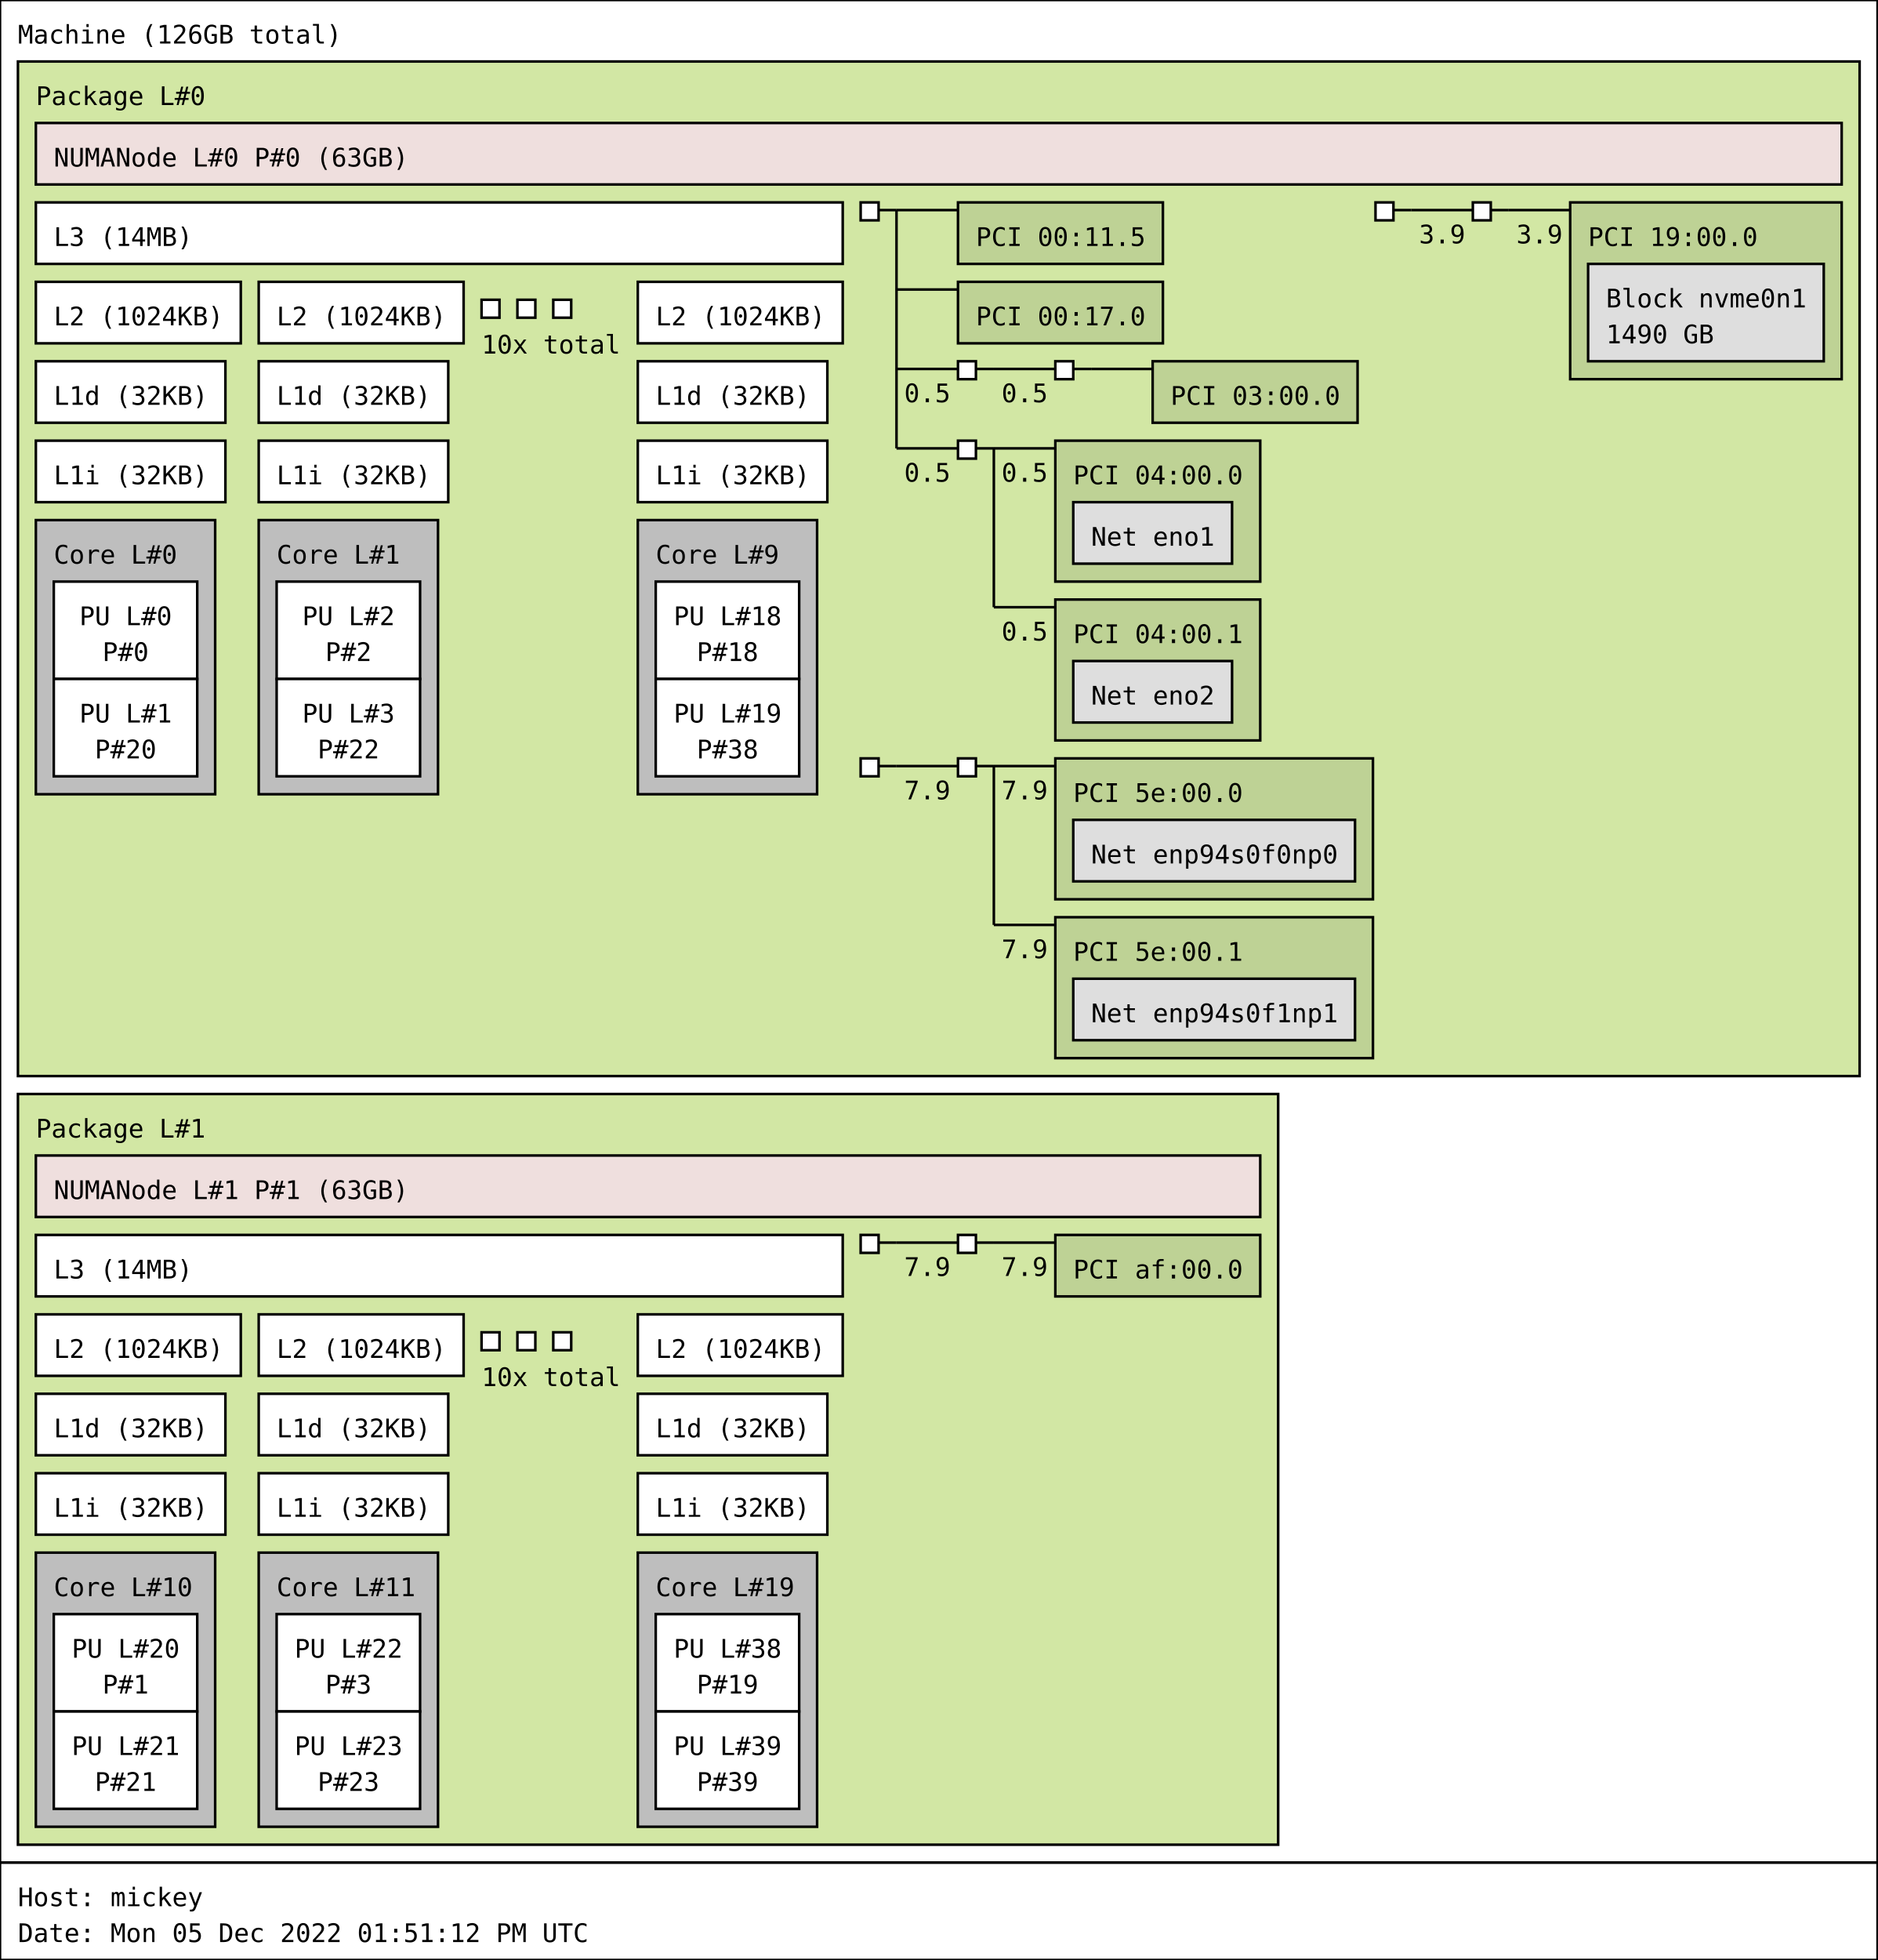
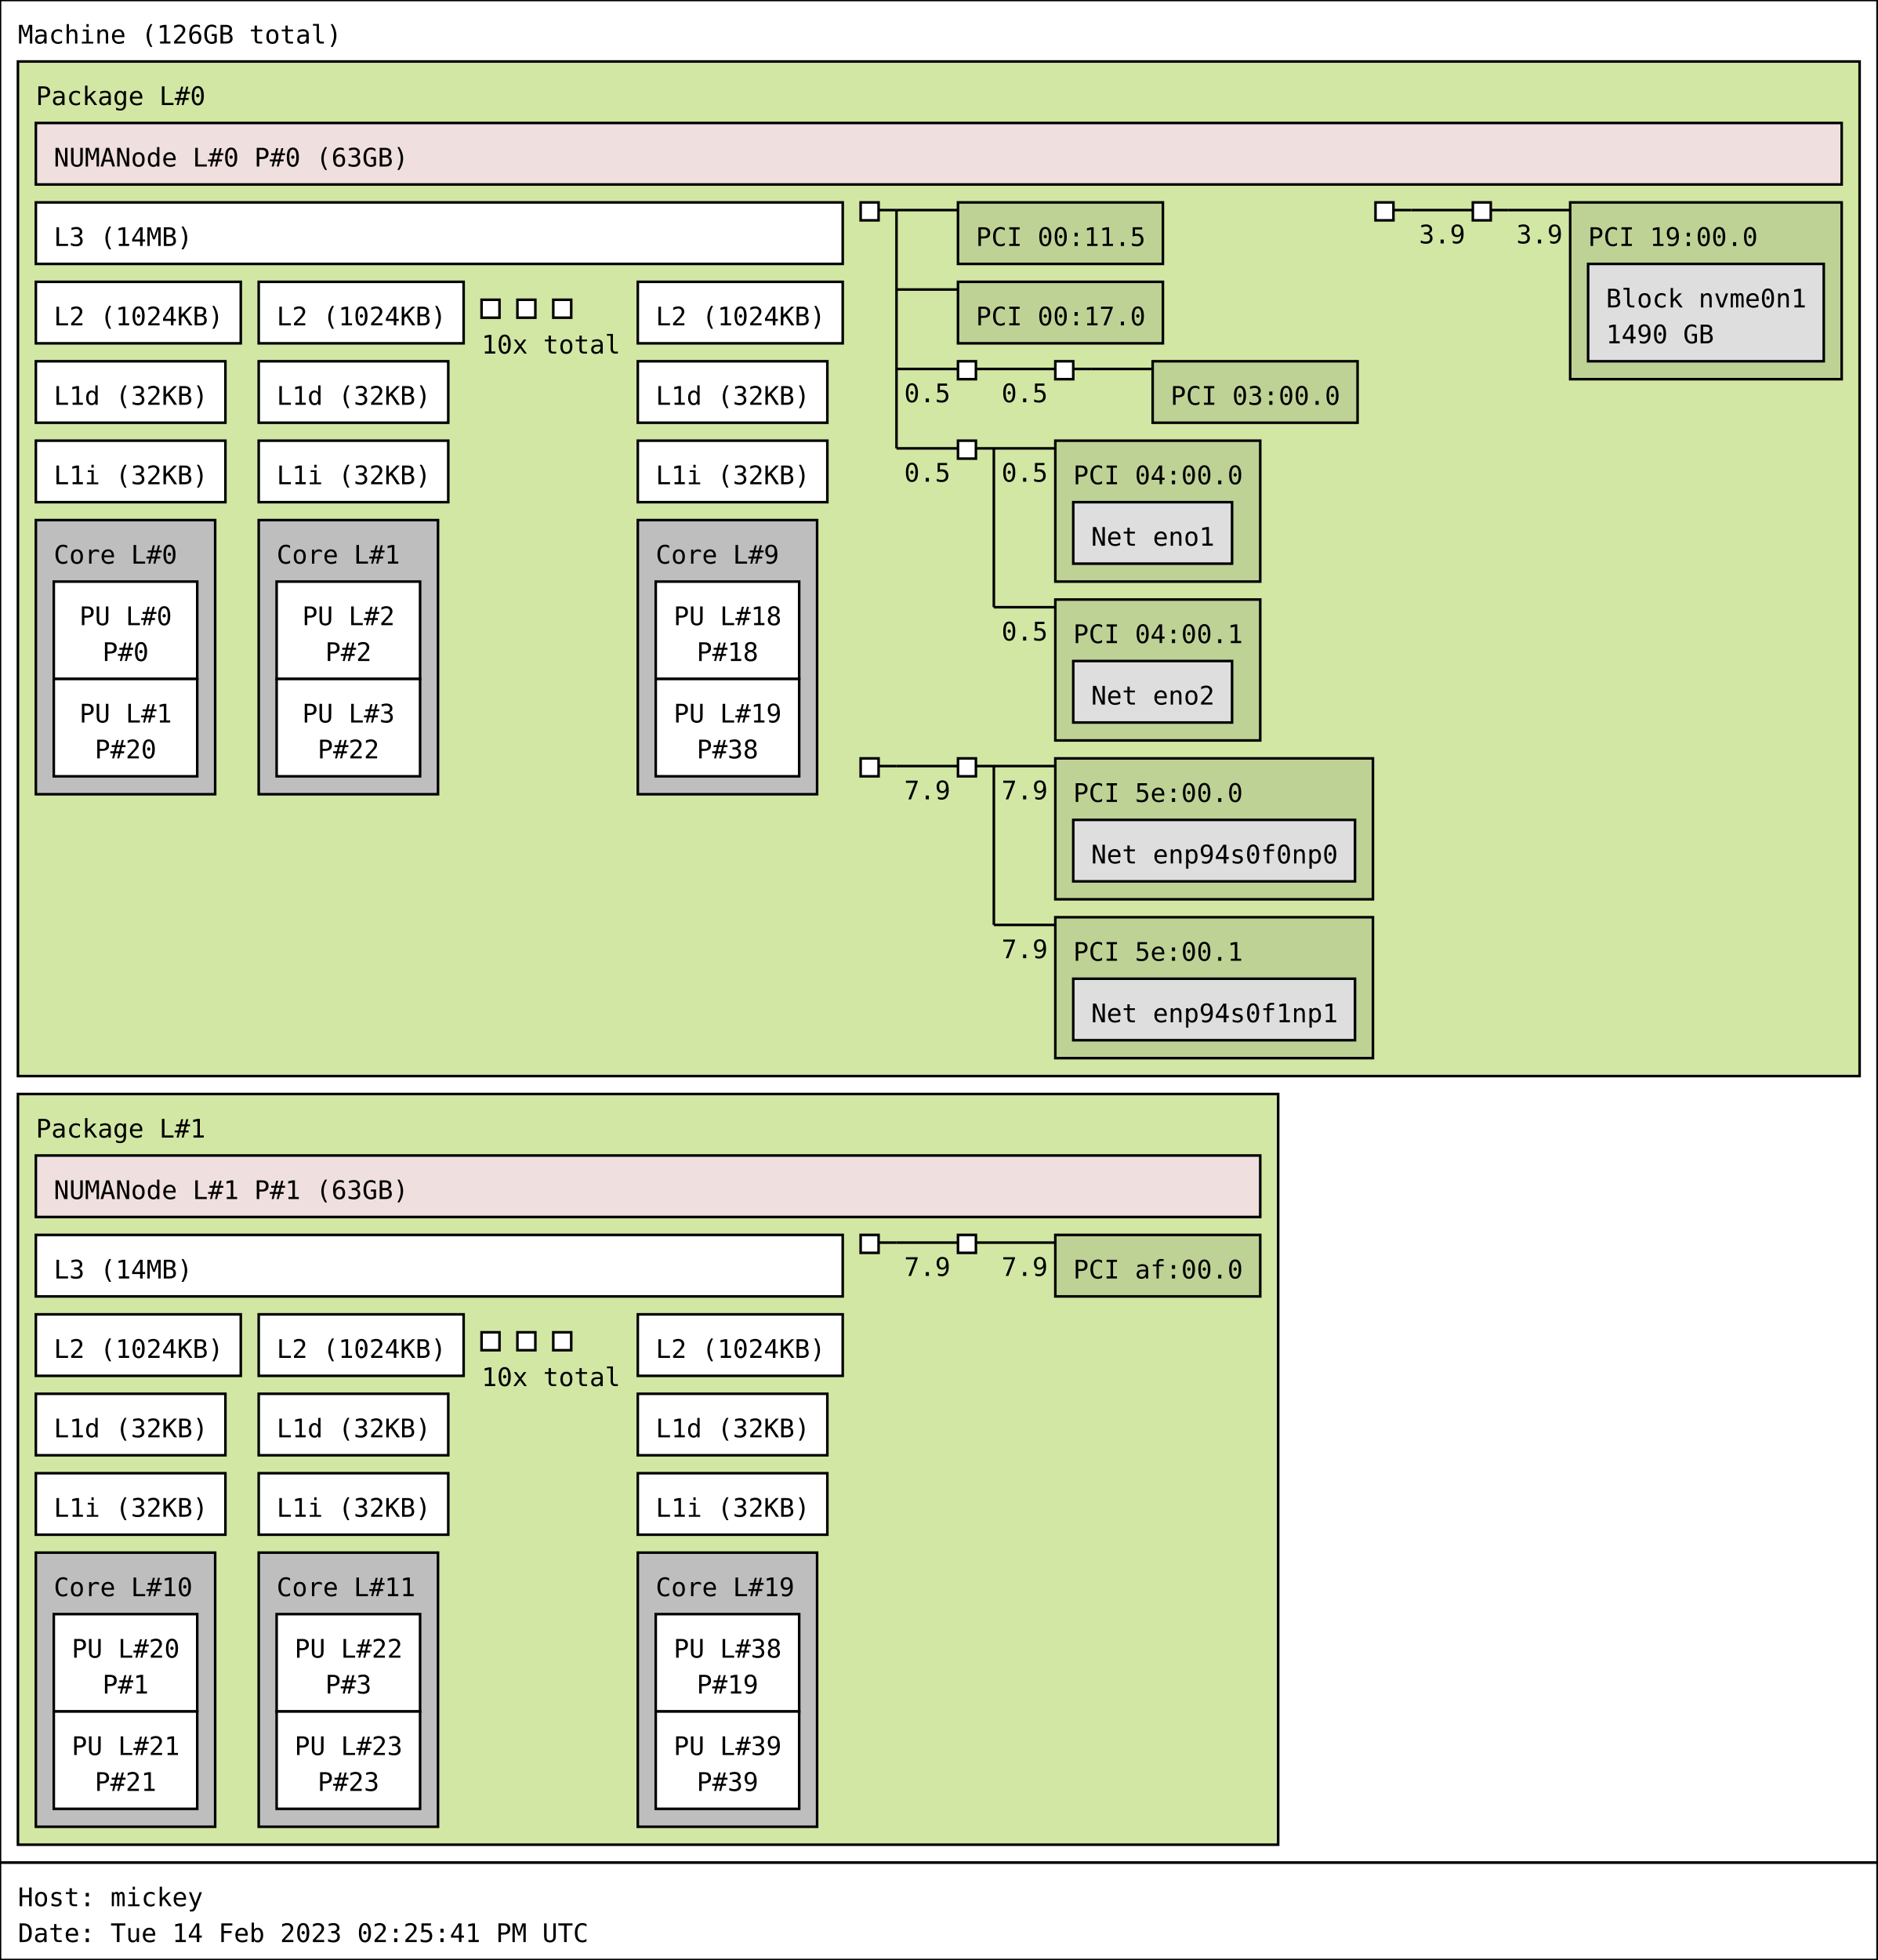
<svg xmlns="http://www.w3.org/2000/svg" width="733px" height="765px" viewBox="0 0 733px 765px" version="1.1">
  <rect id="Machine_0_rect" class="Machine" x="0" y="0" width="733" height="727" fill="rgb(255,255,255)" stroke="rgb(0,0,0)" stroke-width="1" />
  <text id="Machine_0_text" class="Machine" font-family="Monospace" x="7" y="17" fill="rgb(0,0,0)" font-size="10px">Machine (126GB total)</text>
  <rect id="Package_0_rect" class="Package" x="7" y="24" width="719" height="396" fill="rgb(210,231,164)" stroke="rgb(0,0,0)" stroke-width="1" />
  <text id="Package_0_text" class="Package" font-family="Monospace" x="14" y="41" fill="rgb(0,0,0)" font-size="10px">Package L#0</text>
  <rect id="L3_0_rect" class="L3" x="14" y="79" width="315" height="24" fill="rgb(255,255,255)" stroke="rgb(0,0,0)" stroke-width="1" />
  <text id="L3_0_text" class="L3" font-family="Monospace" x="21" y="96" fill="rgb(0,0,0)" font-size="10px">L3 (14MB)</text>
  <rect id="L2_0_rect" class="L2" x="14" y="110" width="80" height="24" fill="rgb(255,255,255)" stroke="rgb(0,0,0)" stroke-width="1" />
  <text id="L2_0_text" class="L2" font-family="Monospace" x="21" y="127" fill="rgb(0,0,0)" font-size="10px">L2 (1024KB)</text>
  <rect id="L1d_0_rect" class="L1d" x="14" y="141" width="74" height="24" fill="rgb(255,255,255)" stroke="rgb(0,0,0)" stroke-width="1" />
  <text id="L1d_0_text" class="L1d" font-family="Monospace" x="21" y="158" fill="rgb(0,0,0)" font-size="10px">L1d (32KB)</text>
  <rect id="L1i_0_rect" class="L1i" x="14" y="172" width="74" height="24" fill="rgb(255,255,255)" stroke="rgb(0,0,0)" stroke-width="1" />
  <text id="L1i_0_text" class="L1i" font-family="Monospace" x="21" y="189" fill="rgb(0,0,0)" font-size="10px">L1i (32KB)</text>
  <rect id="Core_0_rect" class="Core" x="14" y="203" width="70" height="107" fill="rgb(190,190,190)" stroke="rgb(0,0,0)" stroke-width="1" />
  <text id="Core_0_text" class="Core" font-family="Monospace" x="21" y="220" fill="rgb(0,0,0)" font-size="10px">Core L#0</text>
  <rect id="PU_0_rect" class="PU" x="21" y="227" width="56" height="38" fill="rgb(255,255,255)" stroke="rgb(0,0,0)" stroke-width="1" />
  <text id="PU_0_text" class="PU" font-family="Monospace" x="31" y="244" fill="rgb(0,0,0)" font-size="10px">PU L#0</text>
  <text id="PU_0_text_1" class="PU" font-family="Monospace" x="40" y="258" fill="rgb(0,0,0)" font-size="10px">P#0</text>
  <rect id="PU_1_rect" class="PU" x="21" y="265" width="56" height="38" fill="rgb(255,255,255)" stroke="rgb(0,0,0)" stroke-width="1" />
  <text id="PU_1_text" class="PU" font-family="Monospace" x="31" y="282" fill="rgb(0,0,0)" font-size="10px">PU L#1</text>
  <text id="PU_1_text_1" class="PU" font-family="Monospace" x="37" y="296" fill="rgb(0,0,0)" font-size="10px">P#20</text>
  <rect id="L2_1_rect" class="L2" x="101" y="110" width="80" height="24" fill="rgb(255,255,255)" stroke="rgb(0,0,0)" stroke-width="1" />
  <text id="L2_1_text" class="L2" font-family="Monospace" x="108" y="127" fill="rgb(0,0,0)" font-size="10px">L2 (1024KB)</text>
  <rect id="L1d_1_rect" class="L1d" x="101" y="141" width="74" height="24" fill="rgb(255,255,255)" stroke="rgb(0,0,0)" stroke-width="1" />
  <text id="L1d_1_text" class="L1d" font-family="Monospace" x="108" y="158" fill="rgb(0,0,0)" font-size="10px">L1d (32KB)</text>
  <rect id="L1i_1_rect" class="L1i" x="101" y="172" width="74" height="24" fill="rgb(255,255,255)" stroke="rgb(0,0,0)" stroke-width="1" />
  <text id="L1i_1_text" class="L1i" font-family="Monospace" x="108" y="189" fill="rgb(0,0,0)" font-size="10px">L1i (32KB)</text>
  <rect id="Core_1_rect" class="Core" x="101" y="203" width="70" height="107" fill="rgb(190,190,190)" stroke="rgb(0,0,0)" stroke-width="1" />
  <text id="Core_1_text" class="Core" font-family="Monospace" x="108" y="220" fill="rgb(0,0,0)" font-size="10px">Core L#1</text>
  <rect id="PU_2_rect" class="PU" x="108" y="227" width="56" height="38" fill="rgb(255,255,255)" stroke="rgb(0,0,0)" stroke-width="1" />
  <text id="PU_2_text" class="PU" font-family="Monospace" x="118" y="244" fill="rgb(0,0,0)" font-size="10px">PU L#2</text>
  <text id="PU_2_text_1" class="PU" font-family="Monospace" x="127" y="258" fill="rgb(0,0,0)" font-size="10px">P#2</text>
  <rect id="PU_3_rect" class="PU" x="108" y="265" width="56" height="38" fill="rgb(255,255,255)" stroke="rgb(0,0,0)" stroke-width="1" />
  <text id="PU_3_text" class="PU" font-family="Monospace" x="118" y="282" fill="rgb(0,0,0)" font-size="10px">PU L#3</text>
  <text id="PU_3_text_1" class="PU" font-family="Monospace" x="124" y="296" fill="rgb(0,0,0)" font-size="10px">P#22</text>
  <rect id="L2_2_rect" class="L2" x="188" y="117" width="7" height="7" fill="rgb(255,255,255)" stroke="rgb(0,0,0)" stroke-width="1" />
  <rect id="L2_2_rect" class="L2" x="202" y="117" width="7" height="7" fill="rgb(255,255,255)" stroke="rgb(0,0,0)" stroke-width="1" />
  <rect id="L2_2_rect" class="L2" x="216" y="117" width="7" height="7" fill="rgb(255,255,255)" stroke="rgb(0,0,0)" stroke-width="1" />
  <text id="L2_2_text" class="L2" font-family="Monospace" x="188" y="138" fill="rgb(0,0,0)" font-size="10px">10x total</text>
  <rect id="L2_9_rect" class="L2" x="249" y="110" width="80" height="24" fill="rgb(255,255,255)" stroke="rgb(0,0,0)" stroke-width="1" />
  <text id="L2_9_text" class="L2" font-family="Monospace" x="256" y="127" fill="rgb(0,0,0)" font-size="10px">L2 (1024KB)</text>
  <rect id="L1d_9_rect" class="L1d" x="249" y="141" width="74" height="24" fill="rgb(255,255,255)" stroke="rgb(0,0,0)" stroke-width="1" />
  <text id="L1d_9_text" class="L1d" font-family="Monospace" x="256" y="158" fill="rgb(0,0,0)" font-size="10px">L1d (32KB)</text>
  <rect id="L1i_9_rect" class="L1i" x="249" y="172" width="74" height="24" fill="rgb(255,255,255)" stroke="rgb(0,0,0)" stroke-width="1" />
  <text id="L1i_9_text" class="L1i" font-family="Monospace" x="256" y="189" fill="rgb(0,0,0)" font-size="10px">L1i (32KB)</text>
  <rect id="Core_9_rect" class="Core" x="249" y="203" width="70" height="107" fill="rgb(190,190,190)" stroke="rgb(0,0,0)" stroke-width="1" />
  <text id="Core_9_text" class="Core" font-family="Monospace" x="256" y="220" fill="rgb(0,0,0)" font-size="10px">Core L#9</text>
  <rect id="PU_18_rect" class="PU" x="256" y="227" width="56" height="38" fill="rgb(255,255,255)" stroke="rgb(0,0,0)" stroke-width="1" />
  <text id="PU_18_text" class="PU" font-family="Monospace" x="263" y="244" fill="rgb(0,0,0)" font-size="10px">PU L#18</text>
  <text id="PU_18_text_1" class="PU" font-family="Monospace" x="272" y="258" fill="rgb(0,0,0)" font-size="10px">P#18</text>
  <rect id="PU_19_rect" class="PU" x="256" y="265" width="56" height="38" fill="rgb(255,255,255)" stroke="rgb(0,0,0)" stroke-width="1" />
  <text id="PU_19_text" class="PU" font-family="Monospace" x="263" y="282" fill="rgb(0,0,0)" font-size="10px">PU L#19</text>
  <text id="PU_19_text_1" class="PU" font-family="Monospace" x="272" y="296" fill="rgb(0,0,0)" font-size="10px">P#38</text>
  <rect id="NUMANode_0_rect" class="NUMANode" x="14" y="48" width="705" height="24" fill="rgb(239,223,222)" stroke="rgb(0,0,0)" stroke-width="1" />
  <text id="NUMANode_0_text" class="NUMANode" font-family="Monospace" x="21" y="65" fill="rgb(0,0,0)" font-size="10px">NUMANode L#0 P#0 (63GB)</text>
  <rect id="HostBridge_0_rect" class="HostBridge" x="336" y="79" width="7" height="7" fill="rgb(255,255,255)" stroke="rgb(0,0,0)" stroke-width="1" />
  <line id="HostBridge_0_line" class="HostBridge" x1="343" y1="82" x2="350" y2="82" stroke="rgb(0,0,0)" stroke-width="1" />
  <line id="HostBridge_0_line_2" class="HostBridge" x1="350" y1="82" x2="374" y2="82" stroke="rgb(0,0,0)" stroke-width="1" />
  <line id="HostBridge_0_line_3" class="HostBridge" x1="350" y1="113" x2="374" y2="113" stroke="rgb(0,0,0)" stroke-width="1" />
  <line id="HostBridge_0_line_4" class="HostBridge" x1="350" y1="144" x2="374" y2="144" stroke="rgb(0,0,0)" stroke-width="1" />
  <text id="HostBridge_0_text_4" class="HostBridge" font-family="Monospace" x="353" y="157" fill="rgb(0,0,0)" font-size="10px">0.5</text>
  <line id="HostBridge_0_line_5" class="HostBridge" x1="350" y1="175" x2="374" y2="175" stroke="rgb(0,0,0)" stroke-width="1" />
  <text id="HostBridge_0_text_5" class="HostBridge" font-family="Monospace" x="353" y="188" fill="rgb(0,0,0)" font-size="10px">0.5</text>
  <line id="HostBridge_0_line_1" class="HostBridge" x1="350" y1="82" x2="350" y2="175" stroke="rgb(0,0,0)" stroke-width="1" />
  <rect id="PCI_0_rect" class="PCI" x="374" y="79" width="80" height="24" fill="rgb(190,210,149)" stroke="rgb(0,0,0)" stroke-width="1" />
  <text id="PCI_0_text" class="PCI" font-family="Monospace" x="381" y="96" fill="rgb(0,0,0)" font-size="10px">PCI 00:11.5</text>
  <rect id="PCI_1_rect" class="PCI" x="374" y="110" width="80" height="24" fill="rgb(190,210,149)" stroke="rgb(0,0,0)" stroke-width="1" />
  <text id="PCI_1_text" class="PCI" font-family="Monospace" x="381" y="127" fill="rgb(0,0,0)" font-size="10px">PCI 00:17.0</text>
  <rect id="PCIBridge_1_rect" class="PCIBridge" x="374" y="141" width="7" height="7" fill="rgb(255,255,255)" stroke="rgb(0,0,0)" stroke-width="1" />
  <line id="PCIBridge_1_line" class="PCIBridge" x1="381" y1="144" x2="388" y2="144" stroke="rgb(0,0,0)" stroke-width="1" />
  <line id="PCIBridge_1_line_2" class="PCIBridge" x1="388" y1="144" x2="412" y2="144" stroke="rgb(0,0,0)" stroke-width="1" />
  <text id="PCIBridge_1_text_2" class="PCIBridge" font-family="Monospace" x="391" y="157" fill="rgb(0,0,0)" font-size="10px">0.5</text>
  <line id="PCIBridge_1_line_1" class="PCIBridge" x1="388" y1="144" x2="388" y2="144" stroke="rgb(0,0,0)" stroke-width="1" />
  <rect id="PCIBridge_2_rect" class="PCIBridge" x="412" y="141" width="7" height="7" fill="rgb(255,255,255)" stroke="rgb(0,0,0)" stroke-width="1" />
  <line id="PCIBridge_2_line" class="PCIBridge" x1="419" y1="144" x2="426" y2="144" stroke="rgb(0,0,0)" stroke-width="1" />
  <line id="PCIBridge_2_line_2" class="PCIBridge" x1="426" y1="144" x2="450" y2="144" stroke="rgb(0,0,0)" stroke-width="1" />
  <line id="PCIBridge_2_line_1" class="PCIBridge" x1="426" y1="144" x2="426" y2="144" stroke="rgb(0,0,0)" stroke-width="1" />
  <rect id="PCI_2_rect" class="PCI" x="450" y="141" width="80" height="24" fill="rgb(190,210,149)" stroke="rgb(0,0,0)" stroke-width="1" />
  <text id="PCI_2_text" class="PCI" font-family="Monospace" x="457" y="158" fill="rgb(0,0,0)" font-size="10px">PCI 03:00.0</text>
  <rect id="PCIBridge_3_rect" class="PCIBridge" x="374" y="172" width="7" height="7" fill="rgb(255,255,255)" stroke="rgb(0,0,0)" stroke-width="1" />
  <line id="PCIBridge_3_line" class="PCIBridge" x1="381" y1="175" x2="388" y2="175" stroke="rgb(0,0,0)" stroke-width="1" />
  <line id="PCIBridge_3_line_2" class="PCIBridge" x1="388" y1="175" x2="412" y2="175" stroke="rgb(0,0,0)" stroke-width="1" />
  <text id="PCIBridge_3_text_2" class="PCIBridge" font-family="Monospace" x="391" y="188" fill="rgb(0,0,0)" font-size="10px">0.5</text>
  <line id="PCIBridge_3_line_3" class="PCIBridge" x1="388" y1="237" x2="412" y2="237" stroke="rgb(0,0,0)" stroke-width="1" />
  <text id="PCIBridge_3_text_3" class="PCIBridge" font-family="Monospace" x="391" y="250" fill="rgb(0,0,0)" font-size="10px">0.5</text>
  <line id="PCIBridge_3_line_1" class="PCIBridge" x1="388" y1="175" x2="388" y2="237" stroke="rgb(0,0,0)" stroke-width="1" />
  <rect id="PCI_3_rect" class="PCI" x="412" y="172" width="80" height="55" fill="rgb(190,210,149)" stroke="rgb(0,0,0)" stroke-width="1" />
  <text id="PCI_3_text" class="PCI" font-family="Monospace" x="419" y="189" fill="rgb(0,0,0)" font-size="10px">PCI 04:00.0</text>
  <rect id="Net_0_rect" class="Net" x="419" y="196" width="62" height="24" fill="rgb(222,222,222)" stroke="rgb(0,0,0)" stroke-width="1" />
  <text id="Net_0_text" class="Net" font-family="Monospace" x="426" y="213" fill="rgb(0,0,0)" font-size="10px">Net eno1</text>
  <rect id="PCI_4_rect" class="PCI" x="412" y="234" width="80" height="55" fill="rgb(190,210,149)" stroke="rgb(0,0,0)" stroke-width="1" />
  <text id="PCI_4_text" class="PCI" font-family="Monospace" x="419" y="251" fill="rgb(0,0,0)" font-size="10px">PCI 04:00.1</text>
  <rect id="Net_1_rect" class="Net" x="419" y="258" width="62" height="24" fill="rgb(222,222,222)" stroke="rgb(0,0,0)" stroke-width="1" />
  <text id="Net_1_text" class="Net" font-family="Monospace" x="426" y="275" fill="rgb(0,0,0)" font-size="10px">Net eno2</text>
  <rect id="HostBridge_4_rect" class="HostBridge" x="537" y="79" width="7" height="7" fill="rgb(255,255,255)" stroke="rgb(0,0,0)" stroke-width="1" />
  <line id="HostBridge_4_line" class="HostBridge" x1="544" y1="82" x2="551" y2="82" stroke="rgb(0,0,0)" stroke-width="1" />
  <line id="HostBridge_4_line_2" class="HostBridge" x1="551" y1="82" x2="575" y2="82" stroke="rgb(0,0,0)" stroke-width="1" />
  <text id="HostBridge_4_text_2" class="HostBridge" font-family="Monospace" x="554" y="95" fill="rgb(0,0,0)" font-size="10px">3.9</text>
  <line id="HostBridge_4_line_1" class="HostBridge" x1="551" y1="82" x2="551" y2="82" stroke="rgb(0,0,0)" stroke-width="1" />
  <rect id="PCIBridge_5_rect" class="PCIBridge" x="575" y="79" width="7" height="7" fill="rgb(255,255,255)" stroke="rgb(0,0,0)" stroke-width="1" />
  <line id="PCIBridge_5_line" class="PCIBridge" x1="582" y1="82" x2="589" y2="82" stroke="rgb(0,0,0)" stroke-width="1" />
  <line id="PCIBridge_5_line_2" class="PCIBridge" x1="589" y1="82" x2="613" y2="82" stroke="rgb(0,0,0)" stroke-width="1" />
  <text id="PCIBridge_5_text_2" class="PCIBridge" font-family="Monospace" x="592" y="95" fill="rgb(0,0,0)" font-size="10px">3.9</text>
  <line id="PCIBridge_5_line_1" class="PCIBridge" x1="589" y1="82" x2="589" y2="82" stroke="rgb(0,0,0)" stroke-width="1" />
  <rect id="PCI_5_rect" class="PCI" x="613" y="79" width="106" height="69" fill="rgb(190,210,149)" stroke="rgb(0,0,0)" stroke-width="1" />
  <text id="PCI_5_text" class="PCI" font-family="Monospace" x="620" y="96" fill="rgb(0,0,0)" font-size="10px">PCI 19:00.0</text>
  <rect id="Block_2_rect" class="Block" x="620" y="103" width="92" height="38" fill="rgb(222,222,222)" stroke="rgb(0,0,0)" stroke-width="1" />
  <text id="Block_2_text" class="Block" font-family="Monospace" x="627" y="120" fill="rgb(0,0,0)" font-size="10px">Block nvme0n1</text>
  <text id="Block_2_text_1" class="Block" font-family="Monospace" x="627" y="134" fill="rgb(0,0,0)" font-size="10px">1490 GB</text>
  <rect id="HostBridge_6_rect" class="HostBridge" x="336" y="296" width="7" height="7" fill="rgb(255,255,255)" stroke="rgb(0,0,0)" stroke-width="1" />
  <line id="HostBridge_6_line" class="HostBridge" x1="343" y1="299" x2="350" y2="299" stroke="rgb(0,0,0)" stroke-width="1" />
  <line id="HostBridge_6_line_2" class="HostBridge" x1="350" y1="299" x2="374" y2="299" stroke="rgb(0,0,0)" stroke-width="1" />
  <text id="HostBridge_6_text_2" class="HostBridge" font-family="Monospace" x="353" y="312" fill="rgb(0,0,0)" font-size="10px">7.9</text>
  <line id="HostBridge_6_line_1" class="HostBridge" x1="350" y1="299" x2="350" y2="299" stroke="rgb(0,0,0)" stroke-width="1" />
  <rect id="PCIBridge_7_rect" class="PCIBridge" x="374" y="296" width="7" height="7" fill="rgb(255,255,255)" stroke="rgb(0,0,0)" stroke-width="1" />
  <line id="PCIBridge_7_line" class="PCIBridge" x1="381" y1="299" x2="388" y2="299" stroke="rgb(0,0,0)" stroke-width="1" />
  <line id="PCIBridge_7_line_2" class="PCIBridge" x1="388" y1="299" x2="412" y2="299" stroke="rgb(0,0,0)" stroke-width="1" />
  <text id="PCIBridge_7_text_2" class="PCIBridge" font-family="Monospace" x="391" y="312" fill="rgb(0,0,0)" font-size="10px">7.9</text>
  <line id="PCIBridge_7_line_3" class="PCIBridge" x1="388" y1="361" x2="412" y2="361" stroke="rgb(0,0,0)" stroke-width="1" />
  <text id="PCIBridge_7_text_3" class="PCIBridge" font-family="Monospace" x="391" y="374" fill="rgb(0,0,0)" font-size="10px">7.9</text>
  <line id="PCIBridge_7_line_1" class="PCIBridge" x1="388" y1="299" x2="388" y2="361" stroke="rgb(0,0,0)" stroke-width="1" />
  <rect id="PCI_6_rect" class="PCI" x="412" y="296" width="124" height="55" fill="rgb(190,210,149)" stroke="rgb(0,0,0)" stroke-width="1" />
  <text id="PCI_6_text" class="PCI" font-family="Monospace" x="419" y="313" fill="rgb(0,0,0)" font-size="10px">PCI 5e:00.0</text>
  <rect id="Net_3_rect" class="Net" x="419" y="320" width="110" height="24" fill="rgb(222,222,222)" stroke="rgb(0,0,0)" stroke-width="1" />
  <text id="Net_3_text" class="Net" font-family="Monospace" x="426" y="337" fill="rgb(0,0,0)" font-size="10px">Net enp94s0f0np0</text>
  <rect id="PCI_7_rect" class="PCI" x="412" y="358" width="124" height="55" fill="rgb(190,210,149)" stroke="rgb(0,0,0)" stroke-width="1" />
  <text id="PCI_7_text" class="PCI" font-family="Monospace" x="419" y="375" fill="rgb(0,0,0)" font-size="10px">PCI 5e:00.1</text>
  <rect id="Net_4_rect" class="Net" x="419" y="382" width="110" height="24" fill="rgb(222,222,222)" stroke="rgb(0,0,0)" stroke-width="1" />
  <text id="Net_4_text" class="Net" font-family="Monospace" x="426" y="399" fill="rgb(0,0,0)" font-size="10px">Net enp94s0f1np1</text>
  <rect id="Package_1_rect" class="Package" x="7" y="427" width="492" height="293" fill="rgb(210,231,164)" stroke="rgb(0,0,0)" stroke-width="1" />
  <text id="Package_1_text" class="Package" font-family="Monospace" x="14" y="444" fill="rgb(0,0,0)" font-size="10px">Package L#1</text>
  <rect id="L3_1_rect" class="L3" x="14" y="482" width="315" height="24" fill="rgb(255,255,255)" stroke="rgb(0,0,0)" stroke-width="1" />
  <text id="L3_1_text" class="L3" font-family="Monospace" x="21" y="499" fill="rgb(0,0,0)" font-size="10px">L3 (14MB)</text>
  <rect id="L2_10_rect" class="L2" x="14" y="513" width="80" height="24" fill="rgb(255,255,255)" stroke="rgb(0,0,0)" stroke-width="1" />
  <text id="L2_10_text" class="L2" font-family="Monospace" x="21" y="530" fill="rgb(0,0,0)" font-size="10px">L2 (1024KB)</text>
  <rect id="L1d_10_rect" class="L1d" x="14" y="544" width="74" height="24" fill="rgb(255,255,255)" stroke="rgb(0,0,0)" stroke-width="1" />
  <text id="L1d_10_text" class="L1d" font-family="Monospace" x="21" y="561" fill="rgb(0,0,0)" font-size="10px">L1d (32KB)</text>
  <rect id="L1i_10_rect" class="L1i" x="14" y="575" width="74" height="24" fill="rgb(255,255,255)" stroke="rgb(0,0,0)" stroke-width="1" />
  <text id="L1i_10_text" class="L1i" font-family="Monospace" x="21" y="592" fill="rgb(0,0,0)" font-size="10px">L1i (32KB)</text>
  <rect id="Core_10_rect" class="Core" x="14" y="606" width="70" height="107" fill="rgb(190,190,190)" stroke="rgb(0,0,0)" stroke-width="1" />
  <text id="Core_10_text" class="Core" font-family="Monospace" x="21" y="623" fill="rgb(0,0,0)" font-size="10px">Core L#10</text>
  <rect id="PU_20_rect" class="PU" x="21" y="630" width="56" height="38" fill="rgb(255,255,255)" stroke="rgb(0,0,0)" stroke-width="1" />
  <text id="PU_20_text" class="PU" font-family="Monospace" x="28" y="647" fill="rgb(0,0,0)" font-size="10px">PU L#20</text>
  <text id="PU_20_text_1" class="PU" font-family="Monospace" x="40" y="661" fill="rgb(0,0,0)" font-size="10px">P#1</text>
  <rect id="PU_21_rect" class="PU" x="21" y="668" width="56" height="38" fill="rgb(255,255,255)" stroke="rgb(0,0,0)" stroke-width="1" />
  <text id="PU_21_text" class="PU" font-family="Monospace" x="28" y="685" fill="rgb(0,0,0)" font-size="10px">PU L#21</text>
  <text id="PU_21_text_1" class="PU" font-family="Monospace" x="37" y="699" fill="rgb(0,0,0)" font-size="10px">P#21</text>
  <rect id="L2_11_rect" class="L2" x="101" y="513" width="80" height="24" fill="rgb(255,255,255)" stroke="rgb(0,0,0)" stroke-width="1" />
  <text id="L2_11_text" class="L2" font-family="Monospace" x="108" y="530" fill="rgb(0,0,0)" font-size="10px">L2 (1024KB)</text>
  <rect id="L1d_11_rect" class="L1d" x="101" y="544" width="74" height="24" fill="rgb(255,255,255)" stroke="rgb(0,0,0)" stroke-width="1" />
  <text id="L1d_11_text" class="L1d" font-family="Monospace" x="108" y="561" fill="rgb(0,0,0)" font-size="10px">L1d (32KB)</text>
  <rect id="L1i_11_rect" class="L1i" x="101" y="575" width="74" height="24" fill="rgb(255,255,255)" stroke="rgb(0,0,0)" stroke-width="1" />
  <text id="L1i_11_text" class="L1i" font-family="Monospace" x="108" y="592" fill="rgb(0,0,0)" font-size="10px">L1i (32KB)</text>
  <rect id="Core_11_rect" class="Core" x="101" y="606" width="70" height="107" fill="rgb(190,190,190)" stroke="rgb(0,0,0)" stroke-width="1" />
  <text id="Core_11_text" class="Core" font-family="Monospace" x="108" y="623" fill="rgb(0,0,0)" font-size="10px">Core L#11</text>
  <rect id="PU_22_rect" class="PU" x="108" y="630" width="56" height="38" fill="rgb(255,255,255)" stroke="rgb(0,0,0)" stroke-width="1" />
  <text id="PU_22_text" class="PU" font-family="Monospace" x="115" y="647" fill="rgb(0,0,0)" font-size="10px">PU L#22</text>
  <text id="PU_22_text_1" class="PU" font-family="Monospace" x="127" y="661" fill="rgb(0,0,0)" font-size="10px">P#3</text>
  <rect id="PU_23_rect" class="PU" x="108" y="668" width="56" height="38" fill="rgb(255,255,255)" stroke="rgb(0,0,0)" stroke-width="1" />
  <text id="PU_23_text" class="PU" font-family="Monospace" x="115" y="685" fill="rgb(0,0,0)" font-size="10px">PU L#23</text>
  <text id="PU_23_text_1" class="PU" font-family="Monospace" x="124" y="699" fill="rgb(0,0,0)" font-size="10px">P#23</text>
  <rect id="L2_12_rect" class="L2" x="188" y="520" width="7" height="7" fill="rgb(255,255,255)" stroke="rgb(0,0,0)" stroke-width="1" />
  <rect id="L2_12_rect" class="L2" x="202" y="520" width="7" height="7" fill="rgb(255,255,255)" stroke="rgb(0,0,0)" stroke-width="1" />
  <rect id="L2_12_rect" class="L2" x="216" y="520" width="7" height="7" fill="rgb(255,255,255)" stroke="rgb(0,0,0)" stroke-width="1" />
  <text id="L2_12_text" class="L2" font-family="Monospace" x="188" y="541" fill="rgb(0,0,0)" font-size="10px">10x total</text>
  <rect id="L2_19_rect" class="L2" x="249" y="513" width="80" height="24" fill="rgb(255,255,255)" stroke="rgb(0,0,0)" stroke-width="1" />
  <text id="L2_19_text" class="L2" font-family="Monospace" x="256" y="530" fill="rgb(0,0,0)" font-size="10px">L2 (1024KB)</text>
  <rect id="L1d_19_rect" class="L1d" x="249" y="544" width="74" height="24" fill="rgb(255,255,255)" stroke="rgb(0,0,0)" stroke-width="1" />
  <text id="L1d_19_text" class="L1d" font-family="Monospace" x="256" y="561" fill="rgb(0,0,0)" font-size="10px">L1d (32KB)</text>
  <rect id="L1i_19_rect" class="L1i" x="249" y="575" width="74" height="24" fill="rgb(255,255,255)" stroke="rgb(0,0,0)" stroke-width="1" />
  <text id="L1i_19_text" class="L1i" font-family="Monospace" x="256" y="592" fill="rgb(0,0,0)" font-size="10px">L1i (32KB)</text>
  <rect id="Core_19_rect" class="Core" x="249" y="606" width="70" height="107" fill="rgb(190,190,190)" stroke="rgb(0,0,0)" stroke-width="1" />
  <text id="Core_19_text" class="Core" font-family="Monospace" x="256" y="623" fill="rgb(0,0,0)" font-size="10px">Core L#19</text>
  <rect id="PU_38_rect" class="PU" x="256" y="630" width="56" height="38" fill="rgb(255,255,255)" stroke="rgb(0,0,0)" stroke-width="1" />
  <text id="PU_38_text" class="PU" font-family="Monospace" x="263" y="647" fill="rgb(0,0,0)" font-size="10px">PU L#38</text>
  <text id="PU_38_text_1" class="PU" font-family="Monospace" x="272" y="661" fill="rgb(0,0,0)" font-size="10px">P#19</text>
  <rect id="PU_39_rect" class="PU" x="256" y="668" width="56" height="38" fill="rgb(255,255,255)" stroke="rgb(0,0,0)" stroke-width="1" />
  <text id="PU_39_text" class="PU" font-family="Monospace" x="263" y="685" fill="rgb(0,0,0)" font-size="10px">PU L#39</text>
  <text id="PU_39_text_1" class="PU" font-family="Monospace" x="272" y="699" fill="rgb(0,0,0)" font-size="10px">P#39</text>
  <rect id="NUMANode_1_rect" class="NUMANode" x="14" y="451" width="478" height="24" fill="rgb(239,223,222)" stroke="rgb(0,0,0)" stroke-width="1" />
  <text id="NUMANode_1_text" class="NUMANode" font-family="Monospace" x="21" y="468" fill="rgb(0,0,0)" font-size="10px">NUMANode L#1 P#1 (63GB)</text>
  <rect id="HostBridge_8_rect" class="HostBridge" x="336" y="482" width="7" height="7" fill="rgb(255,255,255)" stroke="rgb(0,0,0)" stroke-width="1" />
  <line id="HostBridge_8_line" class="HostBridge" x1="343" y1="485" x2="350" y2="485" stroke="rgb(0,0,0)" stroke-width="1" />
  <line id="HostBridge_8_line_2" class="HostBridge" x1="350" y1="485" x2="374" y2="485" stroke="rgb(0,0,0)" stroke-width="1" />
  <text id="HostBridge_8_text_2" class="HostBridge" font-family="Monospace" x="353" y="498" fill="rgb(0,0,0)" font-size="10px">7.9</text>
  <line id="HostBridge_8_line_1" class="HostBridge" x1="350" y1="485" x2="350" y2="485" stroke="rgb(0,0,0)" stroke-width="1" />
  <rect id="PCIBridge_9_rect" class="PCIBridge" x="374" y="482" width="7" height="7" fill="rgb(255,255,255)" stroke="rgb(0,0,0)" stroke-width="1" />
  <line id="PCIBridge_9_line" class="PCIBridge" x1="381" y1="485" x2="388" y2="485" stroke="rgb(0,0,0)" stroke-width="1" />
  <line id="PCIBridge_9_line_2" class="PCIBridge" x1="388" y1="485" x2="412" y2="485" stroke="rgb(0,0,0)" stroke-width="1" />
  <text id="PCIBridge_9_text_2" class="PCIBridge" font-family="Monospace" x="391" y="498" fill="rgb(0,0,0)" font-size="10px">7.9</text>
  <line id="PCIBridge_9_line_1" class="PCIBridge" x1="388" y1="485" x2="388" y2="485" stroke="rgb(0,0,0)" stroke-width="1" />
  <rect id="PCI_8_rect" class="PCI" x="412" y="482" width="80" height="24" fill="rgb(190,210,149)" stroke="rgb(0,0,0)" stroke-width="1" />
  <text id="PCI_8_text" class="PCI" font-family="Monospace" x="419" y="499" fill="rgb(0,0,0)" font-size="10px">PCI af:00.0</text>
  <rect id="anon_rect" x="0" y="727" width="733" height="38" fill="rgb(255,255,255)" stroke="rgb(0,0,0)" stroke-width="1" />
  <text id="anon_text" font-family="Monospace" x="7" y="744" fill="rgb(0,0,0)" font-size="10px">Host: mickey</text>
-   <text id="anon_text_1" font-family="Monospace" x="7" y="758" fill="rgb(0,0,0)" font-size="10px">Date: Mon 05 Dec 2022 01:51:12 PM UTC</text>
+   <text id="anon_text_1" font-family="Monospace" x="7" y="758" fill="rgb(0,0,0)" font-size="10px">Date: Tue 14 Feb 2023 02:25:41 PM UTC</text>
</svg>
